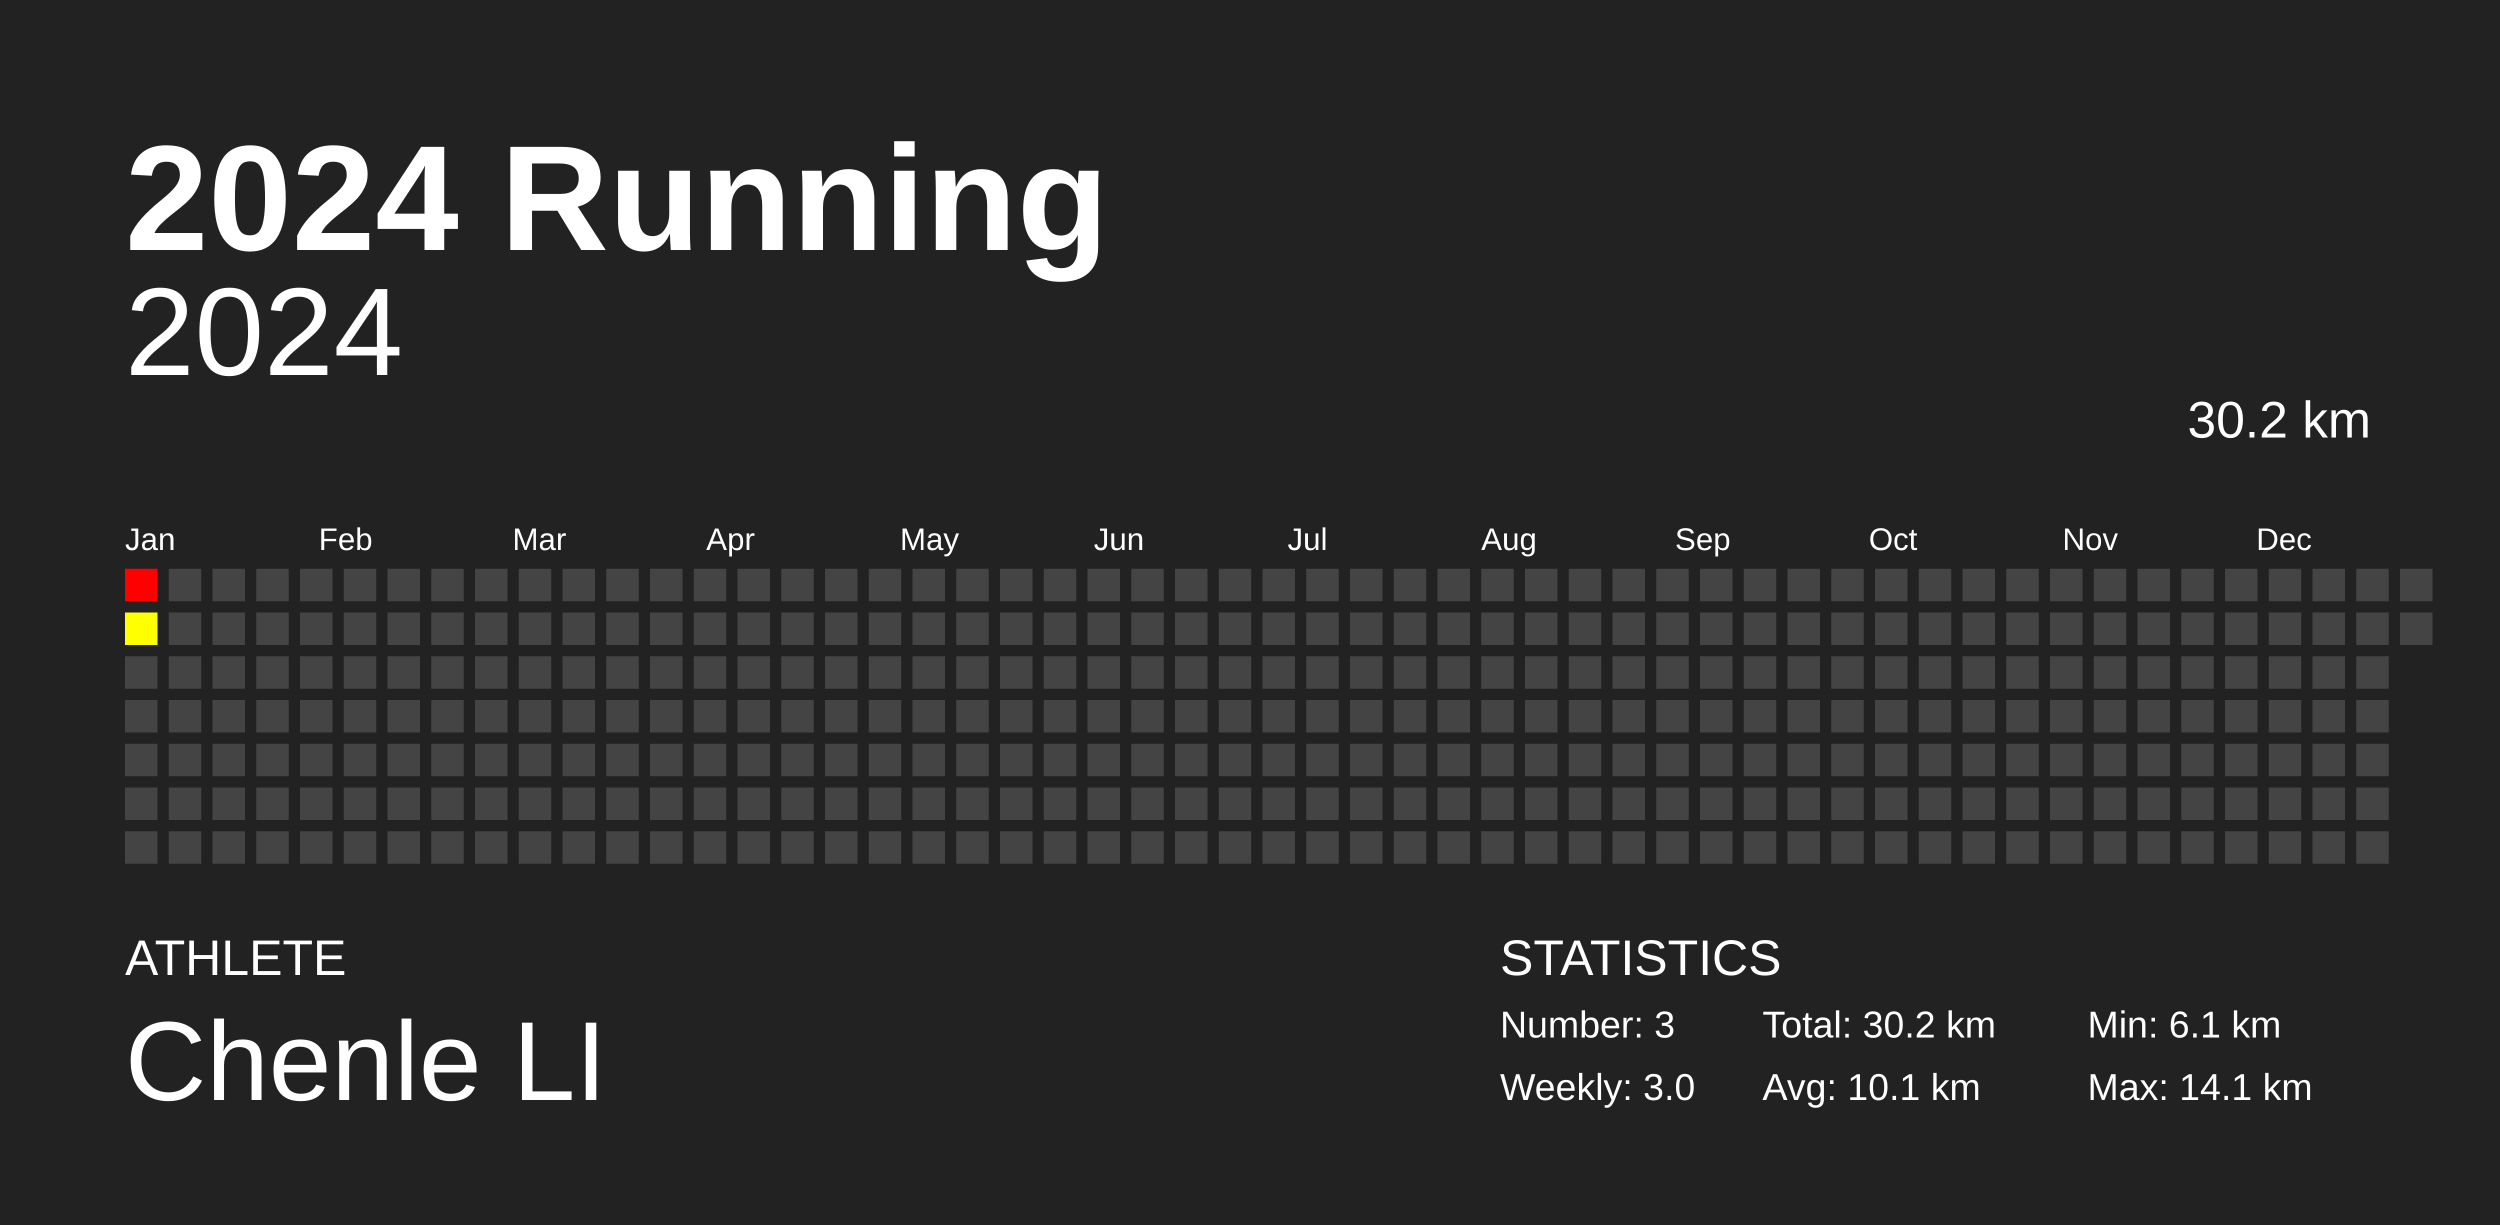
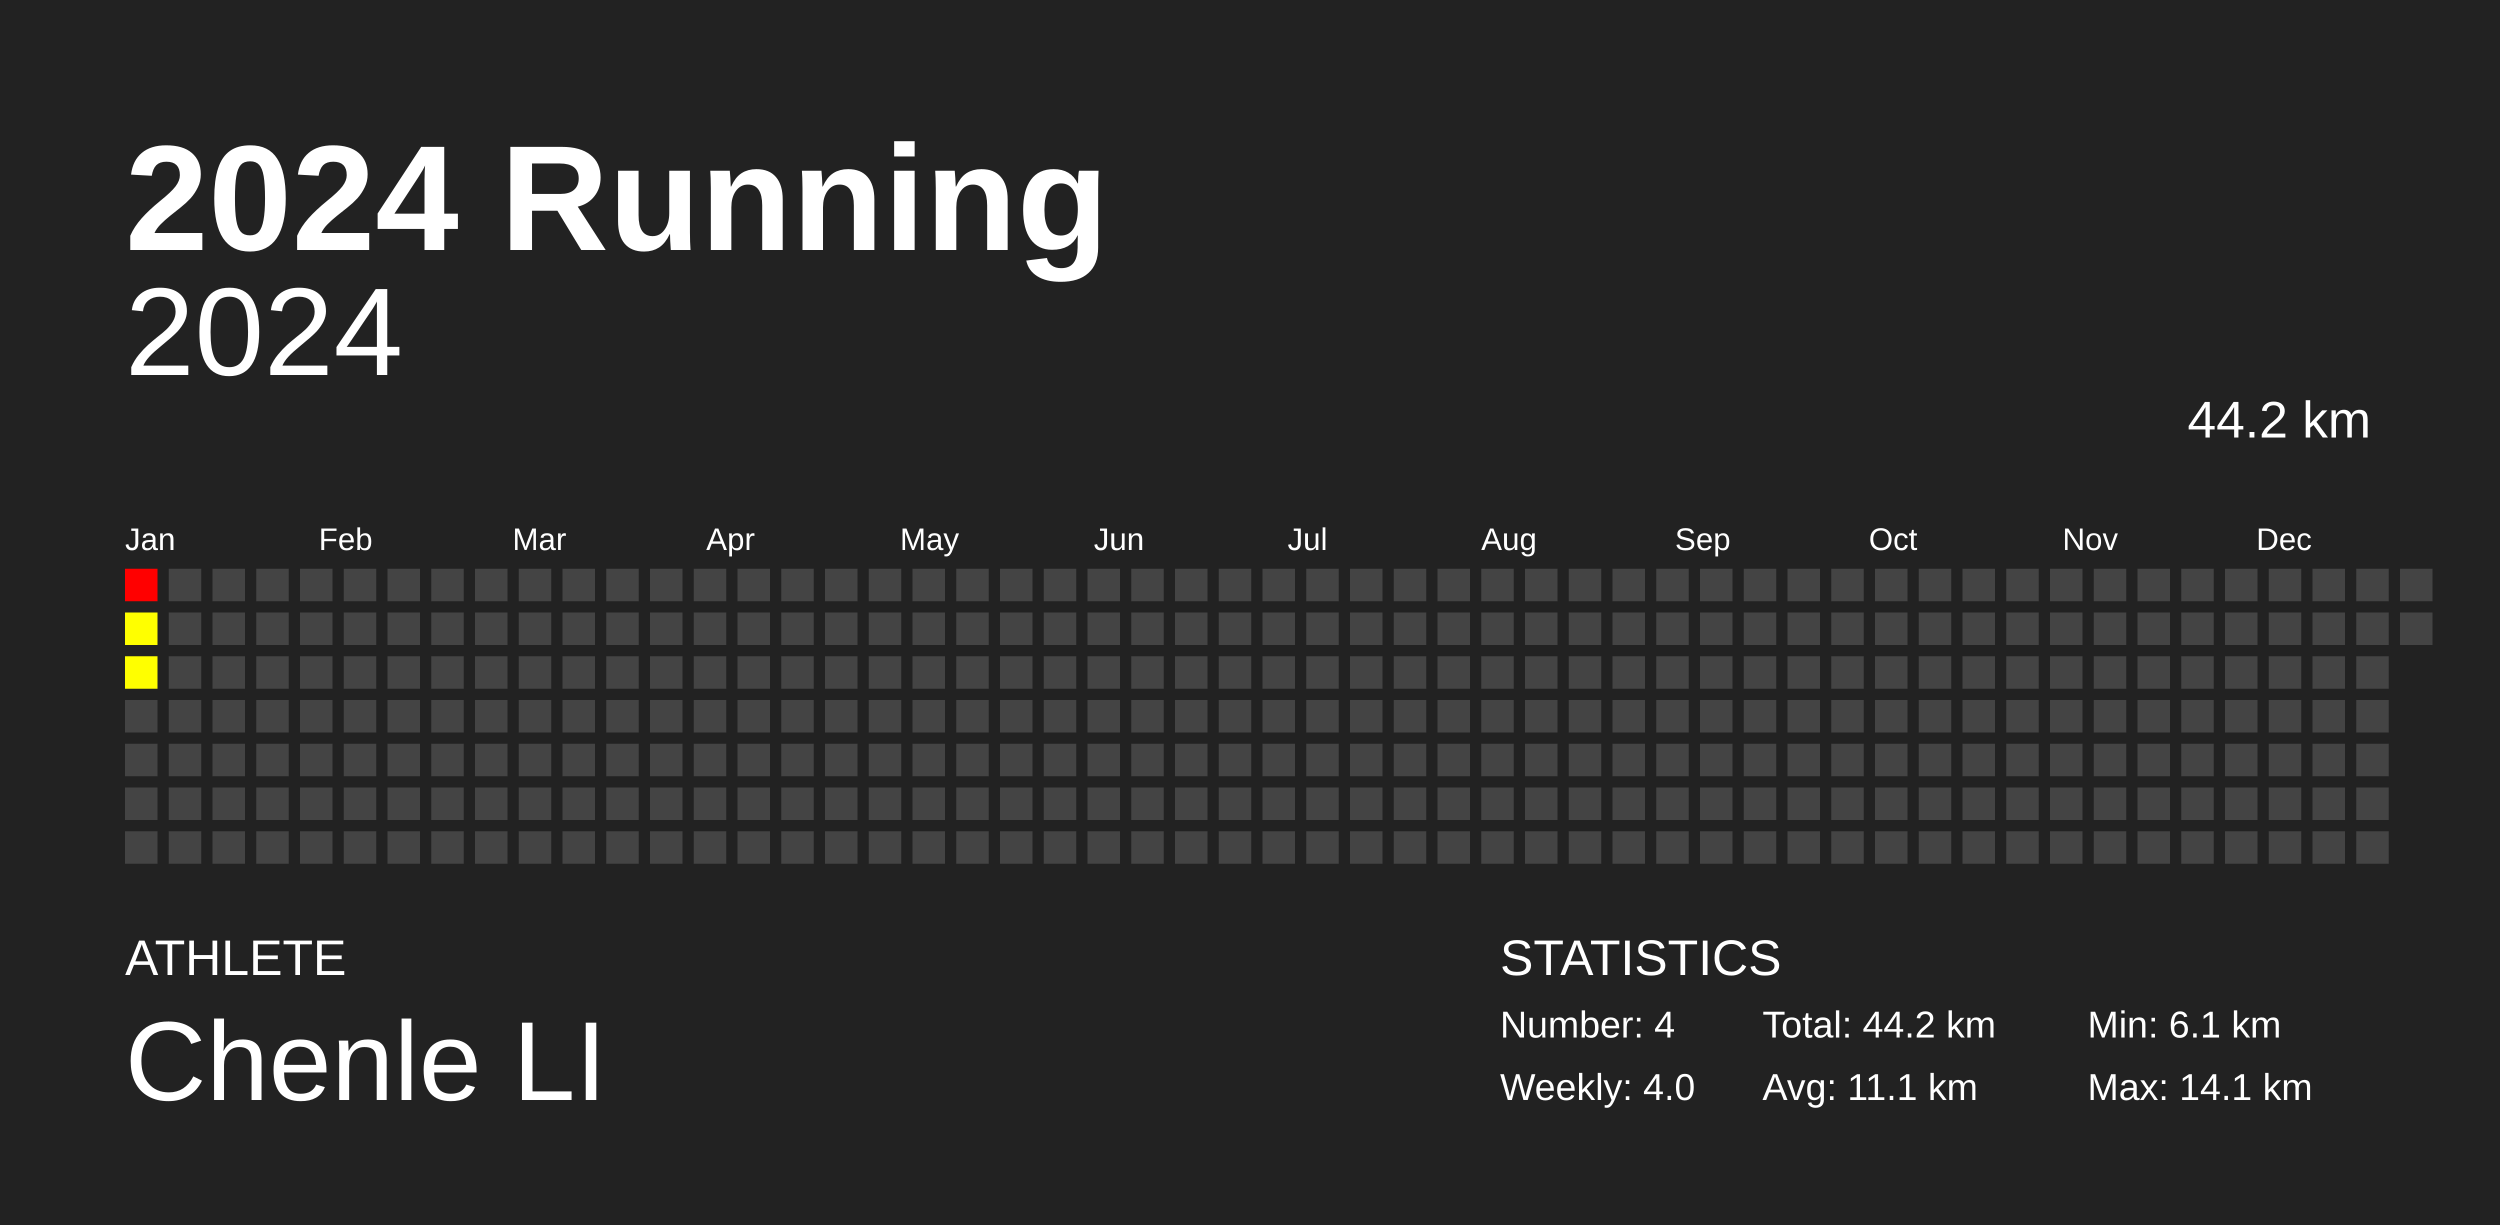
<svg xmlns="http://www.w3.org/2000/svg" baseProfile="full" height="98mm" version="1.1" viewBox="0,0,200,98" width="200mm">
  <defs />
  <rect fill="#222222" height="98" width="200" x="0" y="0" />
  <text fill="#FFFFFF" style="font-size:12px; font-family:Arial; font-weight:bold;" x="10" y="20">2024 Running</text>
  <text fill="#FFFFFF" style="font-size:4px; font-family:Arial" x="10" y="78">ATHLETE</text>
  <text fill="#FFFFFF" style="font-size:9px; font-family:Arial" x="10" y="88">Chenle LI</text>
  <text fill="#FFFFFF" style="font-size:4px; font-family:Arial" x="120" y="78">STATISTICS</text>
-   <text fill="#FFFFFF" style="font-size:3px; font-family:Arial" x="120" y="83">Number: 3</text>
-   <text fill="#FFFFFF" style="font-size:3px; font-family:Arial" x="120" y="88">Weekly: 3.0</text>
-   <text fill="#FFFFFF" style="font-size:3px; font-family:Arial" x="141" y="83">Total: 30.2 km</text>
-   <text fill="#FFFFFF" style="font-size:3px; font-family:Arial" x="141" y="88">Avg: 10.1 km</text>
+   <text fill="#FFFFFF" style="font-size:3px; font-family:Arial" x="120" y="83">Number: 4</text>
+   <text fill="#FFFFFF" style="font-size:3px; font-family:Arial" x="120" y="88">Weekly: 4.0</text>
+   <text fill="#FFFFFF" style="font-size:3px; font-family:Arial" x="141" y="83">Total: 44.2 km</text>
+   <text fill="#FFFFFF" style="font-size:3px; font-family:Arial" x="141" y="88">Avg: 11.1 km</text>
  <text fill="#FFFFFF" style="font-size:3px; font-family:Arial" x="167" y="83">Min: 6.1 km</text>
  <text fill="#FFFFFF" style="font-size:3px; font-family:Arial" x="167" y="88">Max: 14.1 km</text>
  <text alignment-baseline="hanging" fill="#FFFFFF" style="font-size:10.0px; font-family:Arial;" x="10" y="30">2024</text>
-   <text alignment-baseline="hanging" fill="#FFFFFF" style="font-size:4.125px; font-family:Arial;" x="175" y="35">30.2 km</text>
+   <text alignment-baseline="hanging" fill="#FFFFFF" style="font-size:4.125px; font-family:Arial;" x="175" y="35">44.2 km</text>
  <text fill="#FFFFFF" style="font-size:2.5px; font-family:Arial" x="10.0" y="44">Jan</text>
  <text fill="#FFFFFF" style="font-size:2.5px; font-family:Arial" x="25.5" y="44">Feb</text>
  <text fill="#FFFFFF" style="font-size:2.5px; font-family:Arial" x="41.0" y="44">Mar</text>
  <text fill="#FFFFFF" style="font-size:2.5px; font-family:Arial" x="56.5" y="44">Apr</text>
  <text fill="#FFFFFF" style="font-size:2.5px; font-family:Arial" x="72.0" y="44">May</text>
  <text fill="#FFFFFF" style="font-size:2.5px; font-family:Arial" x="87.5" y="44">Jun</text>
  <text fill="#FFFFFF" style="font-size:2.5px; font-family:Arial" x="103.0" y="44">Jul</text>
  <text fill="#FFFFFF" style="font-size:2.5px; font-family:Arial" x="118.5" y="44">Aug</text>
  <text fill="#FFFFFF" style="font-size:2.5px; font-family:Arial" x="134.0" y="44">Sep</text>
  <text fill="#FFFFFF" style="font-size:2.5px; font-family:Arial" x="149.5" y="44">Oct</text>
  <text fill="#FFFFFF" style="font-size:2.5px; font-family:Arial" x="165.0" y="44">Nov</text>
  <text fill="#FFFFFF" style="font-size:2.5px; font-family:Arial" x="180.5" y="44">Dec</text>
  <rect fill="#ff0000" height="2.6" width="2.6" x="10.0" y="45.5" />
  <rect fill="#ffff00" height="2.6" width="2.6" x="10.0" y="49.0" />
-   <rect fill="#444444" height="2.6" width="2.6" x="10.0" y="52.5" />
+   <rect fill="#ffff00" height="2.6" width="2.6" x="10.0" y="52.5" />
  <rect fill="#444444" height="2.6" width="2.6" x="10.0" y="56.0" />
  <rect fill="#444444" height="2.6" width="2.6" x="10.0" y="59.5" />
  <rect fill="#444444" height="2.6" width="2.6" x="10.0" y="63.0" />
  <rect fill="#444444" height="2.6" width="2.6" x="10.0" y="66.5" />
  <rect fill="#444444" height="2.6" width="2.6" x="13.5" y="45.5" />
  <rect fill="#444444" height="2.6" width="2.6" x="13.5" y="49.0" />
  <rect fill="#444444" height="2.6" width="2.6" x="13.5" y="52.5" />
  <rect fill="#444444" height="2.6" width="2.6" x="13.5" y="56.0" />
  <rect fill="#444444" height="2.6" width="2.6" x="13.5" y="59.5" />
  <rect fill="#444444" height="2.6" width="2.6" x="13.5" y="63.0" />
  <rect fill="#444444" height="2.6" width="2.6" x="13.5" y="66.5" />
  <rect fill="#444444" height="2.6" width="2.6" x="17.0" y="45.5" />
  <rect fill="#444444" height="2.6" width="2.6" x="17.0" y="49.0" />
  <rect fill="#444444" height="2.6" width="2.6" x="17.0" y="52.5" />
  <rect fill="#444444" height="2.6" width="2.6" x="17.0" y="56.0" />
  <rect fill="#444444" height="2.6" width="2.6" x="17.0" y="59.5" />
  <rect fill="#444444" height="2.6" width="2.6" x="17.0" y="63.0" />
  <rect fill="#444444" height="2.6" width="2.6" x="17.0" y="66.5" />
  <rect fill="#444444" height="2.6" width="2.6" x="20.5" y="45.5" />
  <rect fill="#444444" height="2.6" width="2.6" x="20.5" y="49.0" />
  <rect fill="#444444" height="2.6" width="2.6" x="20.5" y="52.5" />
  <rect fill="#444444" height="2.6" width="2.6" x="20.5" y="56.0" />
  <rect fill="#444444" height="2.6" width="2.6" x="20.5" y="59.5" />
  <rect fill="#444444" height="2.6" width="2.6" x="20.5" y="63.0" />
  <rect fill="#444444" height="2.6" width="2.6" x="20.5" y="66.5" />
  <rect fill="#444444" height="2.6" width="2.6" x="24.0" y="45.5" />
  <rect fill="#444444" height="2.6" width="2.6" x="24.0" y="49.0" />
  <rect fill="#444444" height="2.6" width="2.6" x="24.0" y="52.5" />
  <rect fill="#444444" height="2.6" width="2.6" x="24.0" y="56.0" />
  <rect fill="#444444" height="2.6" width="2.6" x="24.0" y="59.5" />
  <rect fill="#444444" height="2.6" width="2.6" x="24.0" y="63.0" />
  <rect fill="#444444" height="2.6" width="2.6" x="24.0" y="66.5" />
  <rect fill="#444444" height="2.6" width="2.6" x="27.5" y="45.5" />
  <rect fill="#444444" height="2.6" width="2.6" x="27.5" y="49.0" />
  <rect fill="#444444" height="2.6" width="2.6" x="27.5" y="52.5" />
  <rect fill="#444444" height="2.6" width="2.6" x="27.5" y="56.0" />
  <rect fill="#444444" height="2.6" width="2.6" x="27.5" y="59.5" />
  <rect fill="#444444" height="2.6" width="2.6" x="27.5" y="63.0" />
  <rect fill="#444444" height="2.6" width="2.6" x="27.5" y="66.5" />
  <rect fill="#444444" height="2.6" width="2.6" x="31.0" y="45.5" />
  <rect fill="#444444" height="2.6" width="2.6" x="31.0" y="49.0" />
  <rect fill="#444444" height="2.6" width="2.6" x="31.0" y="52.5" />
  <rect fill="#444444" height="2.6" width="2.6" x="31.0" y="56.0" />
  <rect fill="#444444" height="2.6" width="2.6" x="31.0" y="59.5" />
  <rect fill="#444444" height="2.6" width="2.6" x="31.0" y="63.0" />
  <rect fill="#444444" height="2.6" width="2.6" x="31.0" y="66.5" />
  <rect fill="#444444" height="2.6" width="2.6" x="34.5" y="45.5" />
  <rect fill="#444444" height="2.6" width="2.6" x="34.5" y="49.0" />
  <rect fill="#444444" height="2.6" width="2.6" x="34.5" y="52.5" />
  <rect fill="#444444" height="2.6" width="2.6" x="34.5" y="56.0" />
  <rect fill="#444444" height="2.6" width="2.6" x="34.5" y="59.5" />
  <rect fill="#444444" height="2.6" width="2.6" x="34.5" y="63.0" />
  <rect fill="#444444" height="2.6" width="2.6" x="34.5" y="66.5" />
  <rect fill="#444444" height="2.6" width="2.6" x="38.0" y="45.5" />
  <rect fill="#444444" height="2.6" width="2.6" x="38.0" y="49.0" />
  <rect fill="#444444" height="2.6" width="2.6" x="38.0" y="52.5" />
  <rect fill="#444444" height="2.6" width="2.6" x="38.0" y="56.0" />
  <rect fill="#444444" height="2.6" width="2.6" x="38.0" y="59.5" />
  <rect fill="#444444" height="2.6" width="2.6" x="38.0" y="63.0" />
  <rect fill="#444444" height="2.6" width="2.6" x="38.0" y="66.5" />
  <rect fill="#444444" height="2.6" width="2.6" x="41.5" y="45.5" />
  <rect fill="#444444" height="2.6" width="2.6" x="41.5" y="49.0" />
  <rect fill="#444444" height="2.6" width="2.6" x="41.5" y="52.5" />
  <rect fill="#444444" height="2.6" width="2.6" x="41.5" y="56.0" />
  <rect fill="#444444" height="2.6" width="2.6" x="41.5" y="59.5" />
  <rect fill="#444444" height="2.6" width="2.6" x="41.5" y="63.0" />
  <rect fill="#444444" height="2.6" width="2.6" x="41.5" y="66.5" />
  <rect fill="#444444" height="2.6" width="2.6" x="45.0" y="45.5" />
  <rect fill="#444444" height="2.6" width="2.6" x="45.0" y="49.0" />
  <rect fill="#444444" height="2.6" width="2.6" x="45.0" y="52.5" />
  <rect fill="#444444" height="2.6" width="2.6" x="45.0" y="56.0" />
  <rect fill="#444444" height="2.6" width="2.6" x="45.0" y="59.5" />
  <rect fill="#444444" height="2.6" width="2.6" x="45.0" y="63.0" />
  <rect fill="#444444" height="2.6" width="2.6" x="45.0" y="66.5" />
  <rect fill="#444444" height="2.6" width="2.6" x="48.5" y="45.5" />
  <rect fill="#444444" height="2.6" width="2.6" x="48.5" y="49.0" />
  <rect fill="#444444" height="2.6" width="2.6" x="48.5" y="52.5" />
  <rect fill="#444444" height="2.6" width="2.6" x="48.5" y="56.0" />
  <rect fill="#444444" height="2.6" width="2.6" x="48.5" y="59.5" />
  <rect fill="#444444" height="2.6" width="2.6" x="48.5" y="63.0" />
  <rect fill="#444444" height="2.6" width="2.6" x="48.5" y="66.5" />
  <rect fill="#444444" height="2.6" width="2.6" x="52.0" y="45.5" />
  <rect fill="#444444" height="2.6" width="2.6" x="52.0" y="49.0" />
  <rect fill="#444444" height="2.6" width="2.6" x="52.0" y="52.5" />
  <rect fill="#444444" height="2.6" width="2.6" x="52.0" y="56.0" />
  <rect fill="#444444" height="2.6" width="2.6" x="52.0" y="59.5" />
  <rect fill="#444444" height="2.6" width="2.6" x="52.0" y="63.0" />
  <rect fill="#444444" height="2.6" width="2.6" x="52.0" y="66.5" />
  <rect fill="#444444" height="2.6" width="2.6" x="55.5" y="45.5" />
  <rect fill="#444444" height="2.6" width="2.6" x="55.5" y="49.0" />
  <rect fill="#444444" height="2.6" width="2.6" x="55.5" y="52.5" />
  <rect fill="#444444" height="2.6" width="2.6" x="55.5" y="56.0" />
  <rect fill="#444444" height="2.6" width="2.6" x="55.5" y="59.5" />
  <rect fill="#444444" height="2.6" width="2.6" x="55.5" y="63.0" />
  <rect fill="#444444" height="2.6" width="2.6" x="55.5" y="66.5" />
  <rect fill="#444444" height="2.6" width="2.6" x="59.0" y="45.5" />
  <rect fill="#444444" height="2.6" width="2.6" x="59.0" y="49.0" />
  <rect fill="#444444" height="2.6" width="2.6" x="59.0" y="52.5" />
  <rect fill="#444444" height="2.6" width="2.6" x="59.0" y="56.0" />
  <rect fill="#444444" height="2.6" width="2.6" x="59.0" y="59.5" />
  <rect fill="#444444" height="2.6" width="2.6" x="59.0" y="63.0" />
  <rect fill="#444444" height="2.6" width="2.6" x="59.0" y="66.5" />
  <rect fill="#444444" height="2.6" width="2.6" x="62.5" y="45.5" />
  <rect fill="#444444" height="2.6" width="2.6" x="62.5" y="49.0" />
  <rect fill="#444444" height="2.6" width="2.6" x="62.5" y="52.5" />
  <rect fill="#444444" height="2.6" width="2.6" x="62.5" y="56.0" />
  <rect fill="#444444" height="2.6" width="2.6" x="62.5" y="59.5" />
  <rect fill="#444444" height="2.6" width="2.6" x="62.5" y="63.0" />
  <rect fill="#444444" height="2.6" width="2.6" x="62.5" y="66.5" />
  <rect fill="#444444" height="2.6" width="2.6" x="66.0" y="45.5" />
  <rect fill="#444444" height="2.6" width="2.6" x="66.0" y="49.0" />
  <rect fill="#444444" height="2.6" width="2.6" x="66.0" y="52.5" />
  <rect fill="#444444" height="2.6" width="2.6" x="66.0" y="56.0" />
  <rect fill="#444444" height="2.6" width="2.6" x="66.0" y="59.5" />
  <rect fill="#444444" height="2.6" width="2.6" x="66.0" y="63.0" />
  <rect fill="#444444" height="2.6" width="2.6" x="66.0" y="66.5" />
  <rect fill="#444444" height="2.6" width="2.6" x="69.5" y="45.5" />
  <rect fill="#444444" height="2.6" width="2.6" x="69.5" y="49.0" />
  <rect fill="#444444" height="2.6" width="2.6" x="69.5" y="52.5" />
  <rect fill="#444444" height="2.6" width="2.6" x="69.5" y="56.0" />
  <rect fill="#444444" height="2.6" width="2.6" x="69.5" y="59.5" />
  <rect fill="#444444" height="2.6" width="2.6" x="69.5" y="63.0" />
  <rect fill="#444444" height="2.6" width="2.6" x="69.5" y="66.5" />
  <rect fill="#444444" height="2.6" width="2.6" x="73.0" y="45.5" />
  <rect fill="#444444" height="2.6" width="2.6" x="73.0" y="49.0" />
  <rect fill="#444444" height="2.6" width="2.6" x="73.0" y="52.5" />
  <rect fill="#444444" height="2.6" width="2.6" x="73.0" y="56.0" />
  <rect fill="#444444" height="2.6" width="2.6" x="73.0" y="59.5" />
  <rect fill="#444444" height="2.6" width="2.6" x="73.0" y="63.0" />
  <rect fill="#444444" height="2.6" width="2.6" x="73.0" y="66.5" />
  <rect fill="#444444" height="2.6" width="2.6" x="76.5" y="45.5" />
  <rect fill="#444444" height="2.6" width="2.6" x="76.5" y="49.0" />
  <rect fill="#444444" height="2.6" width="2.6" x="76.5" y="52.5" />
  <rect fill="#444444" height="2.6" width="2.6" x="76.5" y="56.0" />
  <rect fill="#444444" height="2.6" width="2.6" x="76.5" y="59.5" />
  <rect fill="#444444" height="2.6" width="2.6" x="76.5" y="63.0" />
  <rect fill="#444444" height="2.6" width="2.6" x="76.5" y="66.5" />
  <rect fill="#444444" height="2.6" width="2.6" x="80.0" y="45.5" />
  <rect fill="#444444" height="2.6" width="2.6" x="80.0" y="49.0" />
  <rect fill="#444444" height="2.6" width="2.6" x="80.0" y="52.5" />
  <rect fill="#444444" height="2.6" width="2.6" x="80.0" y="56.0" />
  <rect fill="#444444" height="2.6" width="2.6" x="80.0" y="59.5" />
  <rect fill="#444444" height="2.6" width="2.6" x="80.0" y="63.0" />
  <rect fill="#444444" height="2.6" width="2.6" x="80.0" y="66.5" />
  <rect fill="#444444" height="2.6" width="2.6" x="83.5" y="45.5" />
  <rect fill="#444444" height="2.6" width="2.6" x="83.5" y="49.0" />
  <rect fill="#444444" height="2.6" width="2.6" x="83.5" y="52.5" />
  <rect fill="#444444" height="2.6" width="2.6" x="83.5" y="56.0" />
  <rect fill="#444444" height="2.6" width="2.6" x="83.5" y="59.5" />
  <rect fill="#444444" height="2.6" width="2.6" x="83.5" y="63.0" />
  <rect fill="#444444" height="2.6" width="2.6" x="83.5" y="66.5" />
  <rect fill="#444444" height="2.6" width="2.6" x="87.0" y="45.5" />
  <rect fill="#444444" height="2.6" width="2.6" x="87.0" y="49.0" />
  <rect fill="#444444" height="2.6" width="2.6" x="87.0" y="52.5" />
  <rect fill="#444444" height="2.6" width="2.6" x="87.0" y="56.0" />
  <rect fill="#444444" height="2.6" width="2.6" x="87.0" y="59.5" />
  <rect fill="#444444" height="2.6" width="2.6" x="87.0" y="63.0" />
  <rect fill="#444444" height="2.6" width="2.6" x="87.0" y="66.5" />
  <rect fill="#444444" height="2.6" width="2.6" x="90.5" y="45.5" />
  <rect fill="#444444" height="2.6" width="2.6" x="90.5" y="49.0" />
  <rect fill="#444444" height="2.6" width="2.6" x="90.5" y="52.5" />
  <rect fill="#444444" height="2.6" width="2.6" x="90.5" y="56.0" />
  <rect fill="#444444" height="2.6" width="2.6" x="90.5" y="59.5" />
  <rect fill="#444444" height="2.6" width="2.6" x="90.5" y="63.0" />
  <rect fill="#444444" height="2.6" width="2.6" x="90.5" y="66.5" />
  <rect fill="#444444" height="2.6" width="2.6" x="94.0" y="45.5" />
  <rect fill="#444444" height="2.6" width="2.6" x="94.0" y="49.0" />
  <rect fill="#444444" height="2.6" width="2.6" x="94.0" y="52.5" />
  <rect fill="#444444" height="2.6" width="2.6" x="94.0" y="56.0" />
  <rect fill="#444444" height="2.6" width="2.6" x="94.0" y="59.5" />
  <rect fill="#444444" height="2.6" width="2.6" x="94.0" y="63.0" />
  <rect fill="#444444" height="2.6" width="2.6" x="94.0" y="66.5" />
  <rect fill="#444444" height="2.6" width="2.6" x="97.5" y="45.5" />
  <rect fill="#444444" height="2.6" width="2.6" x="97.5" y="49.0" />
  <rect fill="#444444" height="2.6" width="2.6" x="97.5" y="52.5" />
  <rect fill="#444444" height="2.6" width="2.6" x="97.5" y="56.0" />
  <rect fill="#444444" height="2.6" width="2.6" x="97.5" y="59.5" />
  <rect fill="#444444" height="2.6" width="2.6" x="97.5" y="63.0" />
  <rect fill="#444444" height="2.6" width="2.6" x="97.5" y="66.5" />
  <rect fill="#444444" height="2.6" width="2.6" x="101.0" y="45.5" />
  <rect fill="#444444" height="2.6" width="2.6" x="101.0" y="49.0" />
  <rect fill="#444444" height="2.6" width="2.6" x="101.0" y="52.5" />
  <rect fill="#444444" height="2.6" width="2.6" x="101.0" y="56.0" />
  <rect fill="#444444" height="2.6" width="2.6" x="101.0" y="59.5" />
  <rect fill="#444444" height="2.6" width="2.6" x="101.0" y="63.0" />
  <rect fill="#444444" height="2.6" width="2.6" x="101.0" y="66.5" />
  <rect fill="#444444" height="2.6" width="2.6" x="104.5" y="45.5" />
  <rect fill="#444444" height="2.6" width="2.6" x="104.5" y="49.0" />
  <rect fill="#444444" height="2.6" width="2.6" x="104.5" y="52.5" />
  <rect fill="#444444" height="2.6" width="2.6" x="104.5" y="56.0" />
  <rect fill="#444444" height="2.6" width="2.6" x="104.5" y="59.5" />
  <rect fill="#444444" height="2.6" width="2.6" x="104.5" y="63.0" />
  <rect fill="#444444" height="2.6" width="2.6" x="104.5" y="66.5" />
  <rect fill="#444444" height="2.6" width="2.6" x="108.0" y="45.5" />
  <rect fill="#444444" height="2.6" width="2.6" x="108.0" y="49.0" />
  <rect fill="#444444" height="2.6" width="2.6" x="108.0" y="52.5" />
  <rect fill="#444444" height="2.6" width="2.6" x="108.0" y="56.0" />
  <rect fill="#444444" height="2.6" width="2.6" x="108.0" y="59.5" />
  <rect fill="#444444" height="2.6" width="2.6" x="108.0" y="63.0" />
  <rect fill="#444444" height="2.6" width="2.6" x="108.0" y="66.5" />
  <rect fill="#444444" height="2.6" width="2.6" x="111.5" y="45.5" />
  <rect fill="#444444" height="2.6" width="2.6" x="111.5" y="49.0" />
  <rect fill="#444444" height="2.6" width="2.6" x="111.5" y="52.5" />
  <rect fill="#444444" height="2.6" width="2.6" x="111.5" y="56.0" />
  <rect fill="#444444" height="2.6" width="2.6" x="111.5" y="59.5" />
  <rect fill="#444444" height="2.6" width="2.6" x="111.5" y="63.0" />
  <rect fill="#444444" height="2.6" width="2.6" x="111.5" y="66.5" />
  <rect fill="#444444" height="2.6" width="2.6" x="115.0" y="45.5" />
  <rect fill="#444444" height="2.6" width="2.6" x="115.0" y="49.0" />
  <rect fill="#444444" height="2.6" width="2.6" x="115.0" y="52.5" />
  <rect fill="#444444" height="2.6" width="2.6" x="115.0" y="56.0" />
  <rect fill="#444444" height="2.6" width="2.6" x="115.0" y="59.5" />
  <rect fill="#444444" height="2.6" width="2.6" x="115.0" y="63.0" />
  <rect fill="#444444" height="2.6" width="2.6" x="115.0" y="66.5" />
  <rect fill="#444444" height="2.6" width="2.6" x="118.5" y="45.5" />
  <rect fill="#444444" height="2.6" width="2.6" x="118.5" y="49.0" />
  <rect fill="#444444" height="2.6" width="2.6" x="118.5" y="52.5" />
  <rect fill="#444444" height="2.6" width="2.6" x="118.5" y="56.0" />
  <rect fill="#444444" height="2.6" width="2.6" x="118.5" y="59.5" />
  <rect fill="#444444" height="2.6" width="2.6" x="118.5" y="63.0" />
  <rect fill="#444444" height="2.6" width="2.6" x="118.5" y="66.5" />
  <rect fill="#444444" height="2.6" width="2.6" x="122.0" y="45.5" />
  <rect fill="#444444" height="2.6" width="2.6" x="122.0" y="49.0" />
  <rect fill="#444444" height="2.6" width="2.6" x="122.0" y="52.5" />
  <rect fill="#444444" height="2.6" width="2.6" x="122.0" y="56.0" />
  <rect fill="#444444" height="2.6" width="2.6" x="122.0" y="59.5" />
  <rect fill="#444444" height="2.6" width="2.6" x="122.0" y="63.0" />
  <rect fill="#444444" height="2.6" width="2.6" x="122.0" y="66.5" />
  <rect fill="#444444" height="2.6" width="2.6" x="125.5" y="45.5" />
  <rect fill="#444444" height="2.6" width="2.6" x="125.5" y="49.0" />
  <rect fill="#444444" height="2.6" width="2.6" x="125.5" y="52.5" />
  <rect fill="#444444" height="2.6" width="2.6" x="125.5" y="56.0" />
  <rect fill="#444444" height="2.6" width="2.6" x="125.5" y="59.5" />
  <rect fill="#444444" height="2.6" width="2.6" x="125.5" y="63.0" />
  <rect fill="#444444" height="2.6" width="2.6" x="125.5" y="66.5" />
  <rect fill="#444444" height="2.6" width="2.6" x="129.0" y="45.5" />
  <rect fill="#444444" height="2.6" width="2.6" x="129.0" y="49.0" />
  <rect fill="#444444" height="2.6" width="2.6" x="129.0" y="52.5" />
  <rect fill="#444444" height="2.6" width="2.6" x="129.0" y="56.0" />
  <rect fill="#444444" height="2.6" width="2.6" x="129.0" y="59.5" />
  <rect fill="#444444" height="2.6" width="2.6" x="129.0" y="63.0" />
  <rect fill="#444444" height="2.6" width="2.6" x="129.0" y="66.5" />
  <rect fill="#444444" height="2.6" width="2.6" x="132.5" y="45.5" />
  <rect fill="#444444" height="2.6" width="2.6" x="132.5" y="49.0" />
  <rect fill="#444444" height="2.6" width="2.6" x="132.5" y="52.5" />
  <rect fill="#444444" height="2.6" width="2.6" x="132.5" y="56.0" />
  <rect fill="#444444" height="2.6" width="2.6" x="132.5" y="59.5" />
  <rect fill="#444444" height="2.6" width="2.6" x="132.5" y="63.0" />
  <rect fill="#444444" height="2.6" width="2.6" x="132.5" y="66.5" />
  <rect fill="#444444" height="2.6" width="2.6" x="136.0" y="45.5" />
  <rect fill="#444444" height="2.6" width="2.6" x="136.0" y="49.0" />
  <rect fill="#444444" height="2.6" width="2.6" x="136.0" y="52.5" />
  <rect fill="#444444" height="2.6" width="2.6" x="136.0" y="56.0" />
  <rect fill="#444444" height="2.6" width="2.6" x="136.0" y="59.5" />
  <rect fill="#444444" height="2.6" width="2.6" x="136.0" y="63.0" />
  <rect fill="#444444" height="2.6" width="2.6" x="136.0" y="66.5" />
  <rect fill="#444444" height="2.6" width="2.6" x="139.5" y="45.5" />
  <rect fill="#444444" height="2.6" width="2.6" x="139.5" y="49.0" />
  <rect fill="#444444" height="2.6" width="2.6" x="139.5" y="52.5" />
  <rect fill="#444444" height="2.6" width="2.6" x="139.5" y="56.0" />
  <rect fill="#444444" height="2.6" width="2.6" x="139.5" y="59.5" />
  <rect fill="#444444" height="2.6" width="2.6" x="139.5" y="63.0" />
  <rect fill="#444444" height="2.6" width="2.6" x="139.5" y="66.5" />
  <rect fill="#444444" height="2.6" width="2.6" x="143.0" y="45.5" />
  <rect fill="#444444" height="2.6" width="2.6" x="143.0" y="49.0" />
  <rect fill="#444444" height="2.6" width="2.6" x="143.0" y="52.5" />
  <rect fill="#444444" height="2.6" width="2.6" x="143.0" y="56.0" />
  <rect fill="#444444" height="2.6" width="2.6" x="143.0" y="59.5" />
  <rect fill="#444444" height="2.6" width="2.6" x="143.0" y="63.0" />
  <rect fill="#444444" height="2.6" width="2.6" x="143.0" y="66.5" />
  <rect fill="#444444" height="2.6" width="2.6" x="146.5" y="45.5" />
  <rect fill="#444444" height="2.6" width="2.6" x="146.5" y="49.0" />
  <rect fill="#444444" height="2.6" width="2.6" x="146.5" y="52.5" />
  <rect fill="#444444" height="2.6" width="2.6" x="146.5" y="56.0" />
  <rect fill="#444444" height="2.6" width="2.6" x="146.5" y="59.5" />
  <rect fill="#444444" height="2.6" width="2.6" x="146.5" y="63.0" />
  <rect fill="#444444" height="2.6" width="2.6" x="146.5" y="66.5" />
  <rect fill="#444444" height="2.6" width="2.6" x="150.0" y="45.5" />
  <rect fill="#444444" height="2.6" width="2.6" x="150.0" y="49.0" />
  <rect fill="#444444" height="2.6" width="2.6" x="150.0" y="52.5" />
  <rect fill="#444444" height="2.6" width="2.6" x="150.0" y="56.0" />
  <rect fill="#444444" height="2.6" width="2.6" x="150.0" y="59.5" />
  <rect fill="#444444" height="2.6" width="2.6" x="150.0" y="63.0" />
  <rect fill="#444444" height="2.6" width="2.6" x="150.0" y="66.5" />
  <rect fill="#444444" height="2.6" width="2.6" x="153.5" y="45.5" />
  <rect fill="#444444" height="2.6" width="2.6" x="153.5" y="49.0" />
  <rect fill="#444444" height="2.6" width="2.6" x="153.5" y="52.5" />
  <rect fill="#444444" height="2.6" width="2.6" x="153.5" y="56.0" />
  <rect fill="#444444" height="2.6" width="2.6" x="153.5" y="59.5" />
  <rect fill="#444444" height="2.6" width="2.6" x="153.5" y="63.0" />
  <rect fill="#444444" height="2.6" width="2.6" x="153.5" y="66.5" />
  <rect fill="#444444" height="2.6" width="2.6" x="157.0" y="45.5" />
  <rect fill="#444444" height="2.6" width="2.6" x="157.0" y="49.0" />
  <rect fill="#444444" height="2.6" width="2.6" x="157.0" y="52.5" />
  <rect fill="#444444" height="2.6" width="2.6" x="157.0" y="56.0" />
  <rect fill="#444444" height="2.6" width="2.6" x="157.0" y="59.5" />
  <rect fill="#444444" height="2.6" width="2.6" x="157.0" y="63.0" />
  <rect fill="#444444" height="2.6" width="2.6" x="157.0" y="66.5" />
  <rect fill="#444444" height="2.6" width="2.6" x="160.5" y="45.5" />
  <rect fill="#444444" height="2.6" width="2.6" x="160.5" y="49.0" />
  <rect fill="#444444" height="2.6" width="2.6" x="160.5" y="52.5" />
  <rect fill="#444444" height="2.6" width="2.6" x="160.5" y="56.0" />
  <rect fill="#444444" height="2.6" width="2.6" x="160.5" y="59.5" />
  <rect fill="#444444" height="2.6" width="2.6" x="160.5" y="63.0" />
  <rect fill="#444444" height="2.6" width="2.6" x="160.5" y="66.5" />
  <rect fill="#444444" height="2.6" width="2.6" x="164.0" y="45.5" />
  <rect fill="#444444" height="2.6" width="2.6" x="164.0" y="49.0" />
  <rect fill="#444444" height="2.6" width="2.6" x="164.0" y="52.5" />
  <rect fill="#444444" height="2.6" width="2.6" x="164.0" y="56.0" />
  <rect fill="#444444" height="2.6" width="2.6" x="164.0" y="59.5" />
  <rect fill="#444444" height="2.6" width="2.6" x="164.0" y="63.0" />
  <rect fill="#444444" height="2.6" width="2.6" x="164.0" y="66.5" />
  <rect fill="#444444" height="2.6" width="2.6" x="167.5" y="45.5" />
  <rect fill="#444444" height="2.6" width="2.6" x="167.5" y="49.0" />
  <rect fill="#444444" height="2.6" width="2.6" x="167.5" y="52.5" />
  <rect fill="#444444" height="2.6" width="2.6" x="167.5" y="56.0" />
  <rect fill="#444444" height="2.6" width="2.6" x="167.5" y="59.5" />
  <rect fill="#444444" height="2.6" width="2.6" x="167.5" y="63.0" />
  <rect fill="#444444" height="2.6" width="2.6" x="167.5" y="66.5" />
  <rect fill="#444444" height="2.6" width="2.6" x="171.0" y="45.5" />
  <rect fill="#444444" height="2.6" width="2.6" x="171.0" y="49.0" />
  <rect fill="#444444" height="2.6" width="2.6" x="171.0" y="52.5" />
  <rect fill="#444444" height="2.6" width="2.6" x="171.0" y="56.0" />
  <rect fill="#444444" height="2.6" width="2.6" x="171.0" y="59.5" />
  <rect fill="#444444" height="2.6" width="2.6" x="171.0" y="63.0" />
  <rect fill="#444444" height="2.6" width="2.6" x="171.0" y="66.5" />
  <rect fill="#444444" height="2.6" width="2.6" x="174.5" y="45.5" />
  <rect fill="#444444" height="2.6" width="2.6" x="174.5" y="49.0" />
  <rect fill="#444444" height="2.6" width="2.6" x="174.5" y="52.5" />
  <rect fill="#444444" height="2.6" width="2.6" x="174.5" y="56.0" />
  <rect fill="#444444" height="2.6" width="2.6" x="174.5" y="59.5" />
  <rect fill="#444444" height="2.6" width="2.6" x="174.5" y="63.0" />
  <rect fill="#444444" height="2.6" width="2.6" x="174.5" y="66.5" />
  <rect fill="#444444" height="2.6" width="2.6" x="178.0" y="45.5" />
  <rect fill="#444444" height="2.6" width="2.6" x="178.0" y="49.0" />
  <rect fill="#444444" height="2.6" width="2.6" x="178.0" y="52.5" />
  <rect fill="#444444" height="2.6" width="2.6" x="178.0" y="56.0" />
  <rect fill="#444444" height="2.6" width="2.6" x="178.0" y="59.5" />
  <rect fill="#444444" height="2.6" width="2.6" x="178.0" y="63.0" />
  <rect fill="#444444" height="2.6" width="2.6" x="178.0" y="66.5" />
  <rect fill="#444444" height="2.6" width="2.6" x="181.5" y="45.5" />
  <rect fill="#444444" height="2.6" width="2.6" x="181.5" y="49.0" />
  <rect fill="#444444" height="2.6" width="2.6" x="181.5" y="52.5" />
  <rect fill="#444444" height="2.6" width="2.6" x="181.5" y="56.0" />
  <rect fill="#444444" height="2.6" width="2.6" x="181.5" y="59.5" />
  <rect fill="#444444" height="2.6" width="2.6" x="181.5" y="63.0" />
  <rect fill="#444444" height="2.6" width="2.6" x="181.5" y="66.5" />
  <rect fill="#444444" height="2.6" width="2.6" x="185.0" y="45.5" />
  <rect fill="#444444" height="2.6" width="2.6" x="185.0" y="49.0" />
  <rect fill="#444444" height="2.6" width="2.6" x="185.0" y="52.5" />
  <rect fill="#444444" height="2.6" width="2.6" x="185.0" y="56.0" />
  <rect fill="#444444" height="2.6" width="2.6" x="185.0" y="59.5" />
  <rect fill="#444444" height="2.6" width="2.6" x="185.0" y="63.0" />
  <rect fill="#444444" height="2.6" width="2.6" x="185.0" y="66.5" />
  <rect fill="#444444" height="2.6" width="2.6" x="188.5" y="45.5" />
  <rect fill="#444444" height="2.6" width="2.6" x="188.5" y="49.0" />
  <rect fill="#444444" height="2.6" width="2.6" x="188.5" y="52.5" />
  <rect fill="#444444" height="2.6" width="2.6" x="188.5" y="56.0" />
  <rect fill="#444444" height="2.6" width="2.6" x="188.5" y="59.5" />
  <rect fill="#444444" height="2.6" width="2.6" x="188.5" y="63.0" />
  <rect fill="#444444" height="2.6" width="2.6" x="188.5" y="66.5" />
  <rect fill="#444444" height="2.6" width="2.6" x="192.0" y="45.5" />
  <rect fill="#444444" height="2.6" width="2.6" x="192.0" y="49.0" />
</svg>
